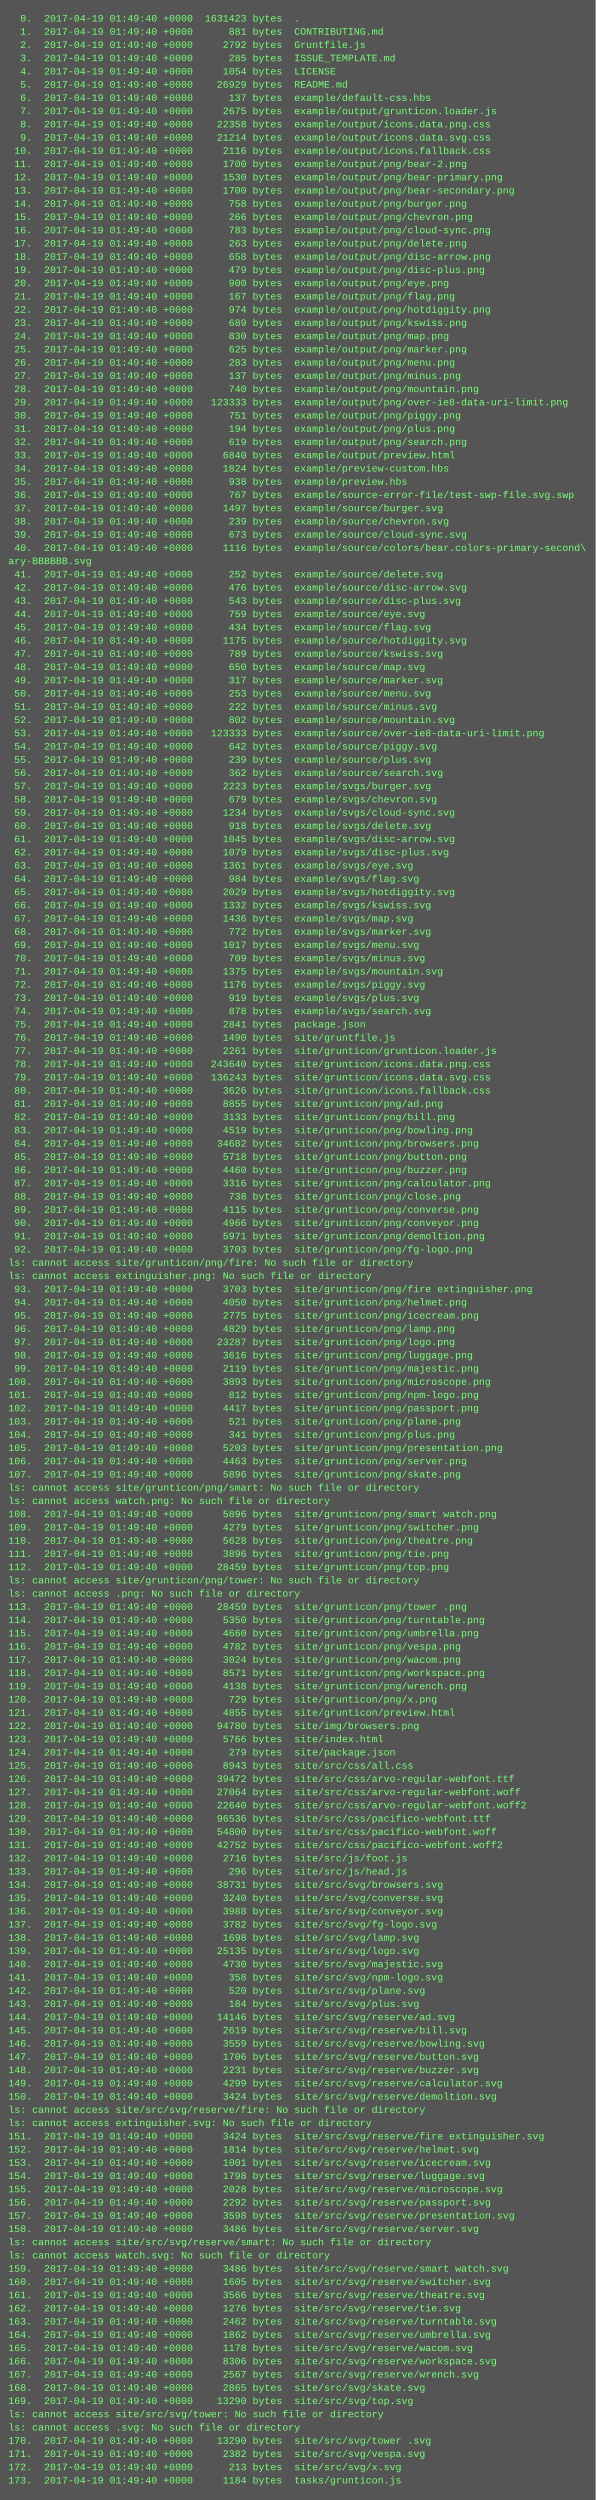
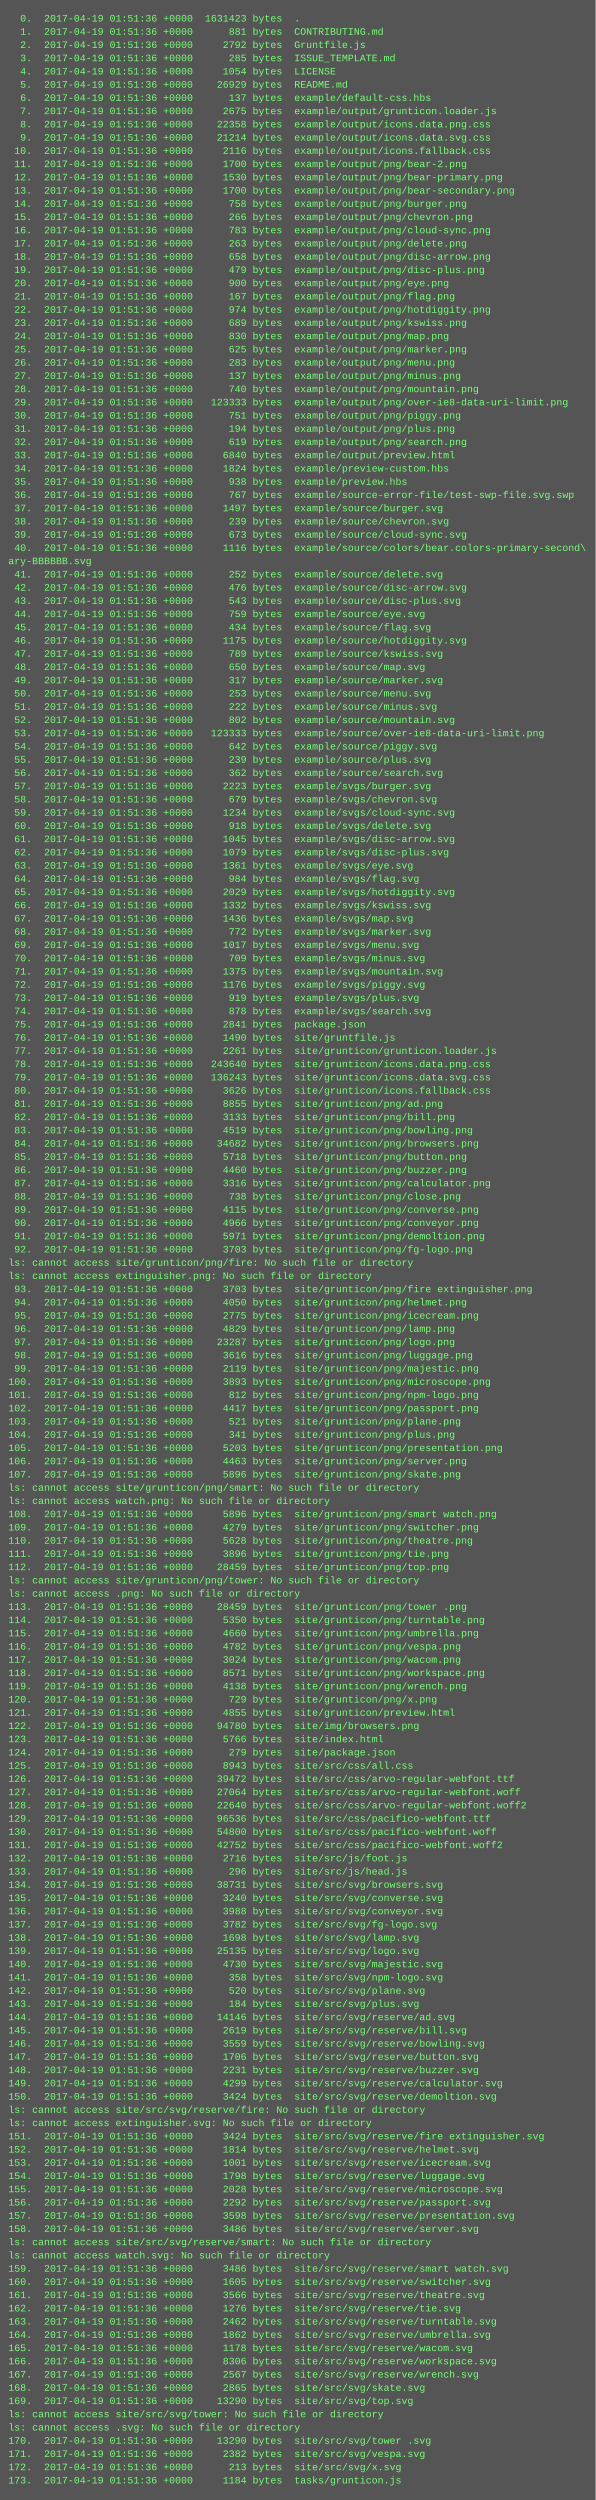
<svg xmlns="http://www.w3.org/2000/svg" height="3022" width="720">
  <rect height="3022" fill="#555" width="720" />
  <text fill="#7f7" font-family="Courier New" font-size="12" xml:space="preserve">
-     <tspan x="10" y="26">  0.  2017-04-19 01:49:40 +0000  1631423 bytes  .</tspan>
-     <tspan x="10" y="42">  1.  2017-04-19 01:49:40 +0000      881 bytes  CONTRIBUTING.md</tspan>
-     <tspan x="10" y="58">  2.  2017-04-19 01:49:40 +0000     2792 bytes  Gruntfile.js</tspan>
-     <tspan x="10" y="74">  3.  2017-04-19 01:49:40 +0000      285 bytes  ISSUE_TEMPLATE.md</tspan>
-     <tspan x="10" y="90">  4.  2017-04-19 01:49:40 +0000     1054 bytes  LICENSE</tspan>
-     <tspan x="10" y="106">  5.  2017-04-19 01:49:40 +0000    26929 bytes  README.md</tspan>
-     <tspan x="10" y="122">  6.  2017-04-19 01:49:40 +0000      137 bytes  example/default-css.hbs</tspan>
-     <tspan x="10" y="138">  7.  2017-04-19 01:49:40 +0000     2675 bytes  example/output/grunticon.loader.js</tspan>
-     <tspan x="10" y="154">  8.  2017-04-19 01:49:40 +0000    22358 bytes  example/output/icons.data.png.css</tspan>
-     <tspan x="10" y="170">  9.  2017-04-19 01:49:40 +0000    21214 bytes  example/output/icons.data.svg.css</tspan>
-     <tspan x="10" y="186"> 10.  2017-04-19 01:49:40 +0000     2116 bytes  example/output/icons.fallback.css</tspan>
-     <tspan x="10" y="202"> 11.  2017-04-19 01:49:40 +0000     1700 bytes  example/output/png/bear-2.png</tspan>
-     <tspan x="10" y="218"> 12.  2017-04-19 01:49:40 +0000     1530 bytes  example/output/png/bear-primary.png</tspan>
-     <tspan x="10" y="234"> 13.  2017-04-19 01:49:40 +0000     1700 bytes  example/output/png/bear-secondary.png</tspan>
-     <tspan x="10" y="250"> 14.  2017-04-19 01:49:40 +0000      758 bytes  example/output/png/burger.png</tspan>
-     <tspan x="10" y="266"> 15.  2017-04-19 01:49:40 +0000      266 bytes  example/output/png/chevron.png</tspan>
-     <tspan x="10" y="282"> 16.  2017-04-19 01:49:40 +0000      783 bytes  example/output/png/cloud-sync.png</tspan>
-     <tspan x="10" y="298"> 17.  2017-04-19 01:49:40 +0000      263 bytes  example/output/png/delete.png</tspan>
-     <tspan x="10" y="314"> 18.  2017-04-19 01:49:40 +0000      658 bytes  example/output/png/disc-arrow.png</tspan>
-     <tspan x="10" y="330"> 19.  2017-04-19 01:49:40 +0000      479 bytes  example/output/png/disc-plus.png</tspan>
-     <tspan x="10" y="346"> 20.  2017-04-19 01:49:40 +0000      900 bytes  example/output/png/eye.png</tspan>
-     <tspan x="10" y="362"> 21.  2017-04-19 01:49:40 +0000      167 bytes  example/output/png/flag.png</tspan>
-     <tspan x="10" y="378"> 22.  2017-04-19 01:49:40 +0000      974 bytes  example/output/png/hotdiggity.png</tspan>
-     <tspan x="10" y="394"> 23.  2017-04-19 01:49:40 +0000      689 bytes  example/output/png/kswiss.png</tspan>
-     <tspan x="10" y="410"> 24.  2017-04-19 01:49:40 +0000      830 bytes  example/output/png/map.png</tspan>
-     <tspan x="10" y="426"> 25.  2017-04-19 01:49:40 +0000      625 bytes  example/output/png/marker.png</tspan>
-     <tspan x="10" y="442"> 26.  2017-04-19 01:49:40 +0000      283 bytes  example/output/png/menu.png</tspan>
-     <tspan x="10" y="458"> 27.  2017-04-19 01:49:40 +0000      137 bytes  example/output/png/minus.png</tspan>
-     <tspan x="10" y="474"> 28.  2017-04-19 01:49:40 +0000      740 bytes  example/output/png/mountain.png</tspan>
-     <tspan x="10" y="490"> 29.  2017-04-19 01:49:40 +0000   123333 bytes  example/output/png/over-ie8-data-uri-limit.png</tspan>
-     <tspan x="10" y="506"> 30.  2017-04-19 01:49:40 +0000      751 bytes  example/output/png/piggy.png</tspan>
-     <tspan x="10" y="522"> 31.  2017-04-19 01:49:40 +0000      194 bytes  example/output/png/plus.png</tspan>
-     <tspan x="10" y="538"> 32.  2017-04-19 01:49:40 +0000      619 bytes  example/output/png/search.png</tspan>
-     <tspan x="10" y="554"> 33.  2017-04-19 01:49:40 +0000     6840 bytes  example/output/preview.html</tspan>
-     <tspan x="10" y="570"> 34.  2017-04-19 01:49:40 +0000     1824 bytes  example/preview-custom.hbs</tspan>
-     <tspan x="10" y="586"> 35.  2017-04-19 01:49:40 +0000      938 bytes  example/preview.hbs</tspan>
-     <tspan x="10" y="602"> 36.  2017-04-19 01:49:40 +0000      767 bytes  example/source-error-file/test-swp-file.svg.swp</tspan>
-     <tspan x="10" y="618"> 37.  2017-04-19 01:49:40 +0000     1497 bytes  example/source/burger.svg</tspan>
-     <tspan x="10" y="634"> 38.  2017-04-19 01:49:40 +0000      239 bytes  example/source/chevron.svg</tspan>
-     <tspan x="10" y="650"> 39.  2017-04-19 01:49:40 +0000      673 bytes  example/source/cloud-sync.svg</tspan>
-     <tspan x="10" y="666"> 40.  2017-04-19 01:49:40 +0000     1116 bytes  example/source/colors/bear.colors-primary-second\</tspan>
+     <tspan x="10" y="26">  0.  2017-04-19 01:51:36 +0000  1631423 bytes  .</tspan>
+     <tspan x="10" y="42">  1.  2017-04-19 01:51:36 +0000      881 bytes  CONTRIBUTING.md</tspan>
+     <tspan x="10" y="58">  2.  2017-04-19 01:51:36 +0000     2792 bytes  Gruntfile.js</tspan>
+     <tspan x="10" y="74">  3.  2017-04-19 01:51:36 +0000      285 bytes  ISSUE_TEMPLATE.md</tspan>
+     <tspan x="10" y="90">  4.  2017-04-19 01:51:36 +0000     1054 bytes  LICENSE</tspan>
+     <tspan x="10" y="106">  5.  2017-04-19 01:51:36 +0000    26929 bytes  README.md</tspan>
+     <tspan x="10" y="122">  6.  2017-04-19 01:51:36 +0000      137 bytes  example/default-css.hbs</tspan>
+     <tspan x="10" y="138">  7.  2017-04-19 01:51:36 +0000     2675 bytes  example/output/grunticon.loader.js</tspan>
+     <tspan x="10" y="154">  8.  2017-04-19 01:51:36 +0000    22358 bytes  example/output/icons.data.png.css</tspan>
+     <tspan x="10" y="170">  9.  2017-04-19 01:51:36 +0000    21214 bytes  example/output/icons.data.svg.css</tspan>
+     <tspan x="10" y="186"> 10.  2017-04-19 01:51:36 +0000     2116 bytes  example/output/icons.fallback.css</tspan>
+     <tspan x="10" y="202"> 11.  2017-04-19 01:51:36 +0000     1700 bytes  example/output/png/bear-2.png</tspan>
+     <tspan x="10" y="218"> 12.  2017-04-19 01:51:36 +0000     1530 bytes  example/output/png/bear-primary.png</tspan>
+     <tspan x="10" y="234"> 13.  2017-04-19 01:51:36 +0000     1700 bytes  example/output/png/bear-secondary.png</tspan>
+     <tspan x="10" y="250"> 14.  2017-04-19 01:51:36 +0000      758 bytes  example/output/png/burger.png</tspan>
+     <tspan x="10" y="266"> 15.  2017-04-19 01:51:36 +0000      266 bytes  example/output/png/chevron.png</tspan>
+     <tspan x="10" y="282"> 16.  2017-04-19 01:51:36 +0000      783 bytes  example/output/png/cloud-sync.png</tspan>
+     <tspan x="10" y="298"> 17.  2017-04-19 01:51:36 +0000      263 bytes  example/output/png/delete.png</tspan>
+     <tspan x="10" y="314"> 18.  2017-04-19 01:51:36 +0000      658 bytes  example/output/png/disc-arrow.png</tspan>
+     <tspan x="10" y="330"> 19.  2017-04-19 01:51:36 +0000      479 bytes  example/output/png/disc-plus.png</tspan>
+     <tspan x="10" y="346"> 20.  2017-04-19 01:51:36 +0000      900 bytes  example/output/png/eye.png</tspan>
+     <tspan x="10" y="362"> 21.  2017-04-19 01:51:36 +0000      167 bytes  example/output/png/flag.png</tspan>
+     <tspan x="10" y="378"> 22.  2017-04-19 01:51:36 +0000      974 bytes  example/output/png/hotdiggity.png</tspan>
+     <tspan x="10" y="394"> 23.  2017-04-19 01:51:36 +0000      689 bytes  example/output/png/kswiss.png</tspan>
+     <tspan x="10" y="410"> 24.  2017-04-19 01:51:36 +0000      830 bytes  example/output/png/map.png</tspan>
+     <tspan x="10" y="426"> 25.  2017-04-19 01:51:36 +0000      625 bytes  example/output/png/marker.png</tspan>
+     <tspan x="10" y="442"> 26.  2017-04-19 01:51:36 +0000      283 bytes  example/output/png/menu.png</tspan>
+     <tspan x="10" y="458"> 27.  2017-04-19 01:51:36 +0000      137 bytes  example/output/png/minus.png</tspan>
+     <tspan x="10" y="474"> 28.  2017-04-19 01:51:36 +0000      740 bytes  example/output/png/mountain.png</tspan>
+     <tspan x="10" y="490"> 29.  2017-04-19 01:51:36 +0000   123333 bytes  example/output/png/over-ie8-data-uri-limit.png</tspan>
+     <tspan x="10" y="506"> 30.  2017-04-19 01:51:36 +0000      751 bytes  example/output/png/piggy.png</tspan>
+     <tspan x="10" y="522"> 31.  2017-04-19 01:51:36 +0000      194 bytes  example/output/png/plus.png</tspan>
+     <tspan x="10" y="538"> 32.  2017-04-19 01:51:36 +0000      619 bytes  example/output/png/search.png</tspan>
+     <tspan x="10" y="554"> 33.  2017-04-19 01:51:36 +0000     6840 bytes  example/output/preview.html</tspan>
+     <tspan x="10" y="570"> 34.  2017-04-19 01:51:36 +0000     1824 bytes  example/preview-custom.hbs</tspan>
+     <tspan x="10" y="586"> 35.  2017-04-19 01:51:36 +0000      938 bytes  example/preview.hbs</tspan>
+     <tspan x="10" y="602"> 36.  2017-04-19 01:51:36 +0000      767 bytes  example/source-error-file/test-swp-file.svg.swp</tspan>
+     <tspan x="10" y="618"> 37.  2017-04-19 01:51:36 +0000     1497 bytes  example/source/burger.svg</tspan>
+     <tspan x="10" y="634"> 38.  2017-04-19 01:51:36 +0000      239 bytes  example/source/chevron.svg</tspan>
+     <tspan x="10" y="650"> 39.  2017-04-19 01:51:36 +0000      673 bytes  example/source/cloud-sync.svg</tspan>
+     <tspan x="10" y="666"> 40.  2017-04-19 01:51:36 +0000     1116 bytes  example/source/colors/bear.colors-primary-second\</tspan>
    <tspan x="10" y="682">ary-BBBBBB.svg</tspan>
-     <tspan x="10" y="698"> 41.  2017-04-19 01:49:40 +0000      252 bytes  example/source/delete.svg</tspan>
-     <tspan x="10" y="714"> 42.  2017-04-19 01:49:40 +0000      476 bytes  example/source/disc-arrow.svg</tspan>
-     <tspan x="10" y="730"> 43.  2017-04-19 01:49:40 +0000      543 bytes  example/source/disc-plus.svg</tspan>
-     <tspan x="10" y="746"> 44.  2017-04-19 01:49:40 +0000      759 bytes  example/source/eye.svg</tspan>
-     <tspan x="10" y="762"> 45.  2017-04-19 01:49:40 +0000      434 bytes  example/source/flag.svg</tspan>
-     <tspan x="10" y="778"> 46.  2017-04-19 01:49:40 +0000     1175 bytes  example/source/hotdiggity.svg</tspan>
-     <tspan x="10" y="794"> 47.  2017-04-19 01:49:40 +0000      789 bytes  example/source/kswiss.svg</tspan>
-     <tspan x="10" y="810"> 48.  2017-04-19 01:49:40 +0000      650 bytes  example/source/map.svg</tspan>
-     <tspan x="10" y="826"> 49.  2017-04-19 01:49:40 +0000      317 bytes  example/source/marker.svg</tspan>
-     <tspan x="10" y="842"> 50.  2017-04-19 01:49:40 +0000      253 bytes  example/source/menu.svg</tspan>
-     <tspan x="10" y="858"> 51.  2017-04-19 01:49:40 +0000      222 bytes  example/source/minus.svg</tspan>
-     <tspan x="10" y="874"> 52.  2017-04-19 01:49:40 +0000      802 bytes  example/source/mountain.svg</tspan>
-     <tspan x="10" y="890"> 53.  2017-04-19 01:49:40 +0000   123333 bytes  example/source/over-ie8-data-uri-limit.png</tspan>
-     <tspan x="10" y="906"> 54.  2017-04-19 01:49:40 +0000      642 bytes  example/source/piggy.svg</tspan>
-     <tspan x="10" y="922"> 55.  2017-04-19 01:49:40 +0000      239 bytes  example/source/plus.svg</tspan>
-     <tspan x="10" y="938"> 56.  2017-04-19 01:49:40 +0000      362 bytes  example/source/search.svg</tspan>
-     <tspan x="10" y="954"> 57.  2017-04-19 01:49:40 +0000     2223 bytes  example/svgs/burger.svg</tspan>
-     <tspan x="10" y="970"> 58.  2017-04-19 01:49:40 +0000      679 bytes  example/svgs/chevron.svg</tspan>
-     <tspan x="10" y="986"> 59.  2017-04-19 01:49:40 +0000     1234 bytes  example/svgs/cloud-sync.svg</tspan>
-     <tspan x="10" y="1002"> 60.  2017-04-19 01:49:40 +0000      918 bytes  example/svgs/delete.svg</tspan>
-     <tspan x="10" y="1018"> 61.  2017-04-19 01:49:40 +0000     1045 bytes  example/svgs/disc-arrow.svg</tspan>
-     <tspan x="10" y="1034"> 62.  2017-04-19 01:49:40 +0000     1079 bytes  example/svgs/disc-plus.svg</tspan>
-     <tspan x="10" y="1050"> 63.  2017-04-19 01:49:40 +0000     1361 bytes  example/svgs/eye.svg</tspan>
-     <tspan x="10" y="1066"> 64.  2017-04-19 01:49:40 +0000      984 bytes  example/svgs/flag.svg</tspan>
-     <tspan x="10" y="1082"> 65.  2017-04-19 01:49:40 +0000     2029 bytes  example/svgs/hotdiggity.svg</tspan>
-     <tspan x="10" y="1098"> 66.  2017-04-19 01:49:40 +0000     1332 bytes  example/svgs/kswiss.svg</tspan>
-     <tspan x="10" y="1114"> 67.  2017-04-19 01:49:40 +0000     1436 bytes  example/svgs/map.svg</tspan>
-     <tspan x="10" y="1130"> 68.  2017-04-19 01:49:40 +0000      772 bytes  example/svgs/marker.svg</tspan>
-     <tspan x="10" y="1146"> 69.  2017-04-19 01:49:40 +0000     1017 bytes  example/svgs/menu.svg</tspan>
-     <tspan x="10" y="1162"> 70.  2017-04-19 01:49:40 +0000      709 bytes  example/svgs/minus.svg</tspan>
-     <tspan x="10" y="1178"> 71.  2017-04-19 01:49:40 +0000     1375 bytes  example/svgs/mountain.svg</tspan>
-     <tspan x="10" y="1194"> 72.  2017-04-19 01:49:40 +0000     1176 bytes  example/svgs/piggy.svg</tspan>
-     <tspan x="10" y="1210"> 73.  2017-04-19 01:49:40 +0000      919 bytes  example/svgs/plus.svg</tspan>
-     <tspan x="10" y="1226"> 74.  2017-04-19 01:49:40 +0000      878 bytes  example/svgs/search.svg</tspan>
-     <tspan x="10" y="1242"> 75.  2017-04-19 01:49:40 +0000     2841 bytes  package.json</tspan>
-     <tspan x="10" y="1258"> 76.  2017-04-19 01:49:40 +0000     1490 bytes  site/gruntfile.js</tspan>
-     <tspan x="10" y="1274"> 77.  2017-04-19 01:49:40 +0000     2261 bytes  site/grunticon/grunticon.loader.js</tspan>
-     <tspan x="10" y="1290"> 78.  2017-04-19 01:49:40 +0000   243640 bytes  site/grunticon/icons.data.png.css</tspan>
-     <tspan x="10" y="1306"> 79.  2017-04-19 01:49:40 +0000   136243 bytes  site/grunticon/icons.data.svg.css</tspan>
-     <tspan x="10" y="1322"> 80.  2017-04-19 01:49:40 +0000     3626 bytes  site/grunticon/icons.fallback.css</tspan>
-     <tspan x="10" y="1338"> 81.  2017-04-19 01:49:40 +0000     8855 bytes  site/grunticon/png/ad.png</tspan>
-     <tspan x="10" y="1354"> 82.  2017-04-19 01:49:40 +0000     3133 bytes  site/grunticon/png/bill.png</tspan>
-     <tspan x="10" y="1370"> 83.  2017-04-19 01:49:40 +0000     4519 bytes  site/grunticon/png/bowling.png</tspan>
-     <tspan x="10" y="1386"> 84.  2017-04-19 01:49:40 +0000    34682 bytes  site/grunticon/png/browsers.png</tspan>
-     <tspan x="10" y="1402"> 85.  2017-04-19 01:49:40 +0000     5718 bytes  site/grunticon/png/button.png</tspan>
-     <tspan x="10" y="1418"> 86.  2017-04-19 01:49:40 +0000     4460 bytes  site/grunticon/png/buzzer.png</tspan>
-     <tspan x="10" y="1434"> 87.  2017-04-19 01:49:40 +0000     3316 bytes  site/grunticon/png/calculator.png</tspan>
-     <tspan x="10" y="1450"> 88.  2017-04-19 01:49:40 +0000      738 bytes  site/grunticon/png/close.png</tspan>
-     <tspan x="10" y="1466"> 89.  2017-04-19 01:49:40 +0000     4115 bytes  site/grunticon/png/converse.png</tspan>
-     <tspan x="10" y="1482"> 90.  2017-04-19 01:49:40 +0000     4966 bytes  site/grunticon/png/conveyor.png</tspan>
-     <tspan x="10" y="1498"> 91.  2017-04-19 01:49:40 +0000     5971 bytes  site/grunticon/png/demoltion.png</tspan>
-     <tspan x="10" y="1514"> 92.  2017-04-19 01:49:40 +0000     3703 bytes  site/grunticon/png/fg-logo.png</tspan>
+     <tspan x="10" y="698"> 41.  2017-04-19 01:51:36 +0000      252 bytes  example/source/delete.svg</tspan>
+     <tspan x="10" y="714"> 42.  2017-04-19 01:51:36 +0000      476 bytes  example/source/disc-arrow.svg</tspan>
+     <tspan x="10" y="730"> 43.  2017-04-19 01:51:36 +0000      543 bytes  example/source/disc-plus.svg</tspan>
+     <tspan x="10" y="746"> 44.  2017-04-19 01:51:36 +0000      759 bytes  example/source/eye.svg</tspan>
+     <tspan x="10" y="762"> 45.  2017-04-19 01:51:36 +0000      434 bytes  example/source/flag.svg</tspan>
+     <tspan x="10" y="778"> 46.  2017-04-19 01:51:36 +0000     1175 bytes  example/source/hotdiggity.svg</tspan>
+     <tspan x="10" y="794"> 47.  2017-04-19 01:51:36 +0000      789 bytes  example/source/kswiss.svg</tspan>
+     <tspan x="10" y="810"> 48.  2017-04-19 01:51:36 +0000      650 bytes  example/source/map.svg</tspan>
+     <tspan x="10" y="826"> 49.  2017-04-19 01:51:36 +0000      317 bytes  example/source/marker.svg</tspan>
+     <tspan x="10" y="842"> 50.  2017-04-19 01:51:36 +0000      253 bytes  example/source/menu.svg</tspan>
+     <tspan x="10" y="858"> 51.  2017-04-19 01:51:36 +0000      222 bytes  example/source/minus.svg</tspan>
+     <tspan x="10" y="874"> 52.  2017-04-19 01:51:36 +0000      802 bytes  example/source/mountain.svg</tspan>
+     <tspan x="10" y="890"> 53.  2017-04-19 01:51:36 +0000   123333 bytes  example/source/over-ie8-data-uri-limit.png</tspan>
+     <tspan x="10" y="906"> 54.  2017-04-19 01:51:36 +0000      642 bytes  example/source/piggy.svg</tspan>
+     <tspan x="10" y="922"> 55.  2017-04-19 01:51:36 +0000      239 bytes  example/source/plus.svg</tspan>
+     <tspan x="10" y="938"> 56.  2017-04-19 01:51:36 +0000      362 bytes  example/source/search.svg</tspan>
+     <tspan x="10" y="954"> 57.  2017-04-19 01:51:36 +0000     2223 bytes  example/svgs/burger.svg</tspan>
+     <tspan x="10" y="970"> 58.  2017-04-19 01:51:36 +0000      679 bytes  example/svgs/chevron.svg</tspan>
+     <tspan x="10" y="986"> 59.  2017-04-19 01:51:36 +0000     1234 bytes  example/svgs/cloud-sync.svg</tspan>
+     <tspan x="10" y="1002"> 60.  2017-04-19 01:51:36 +0000      918 bytes  example/svgs/delete.svg</tspan>
+     <tspan x="10" y="1018"> 61.  2017-04-19 01:51:36 +0000     1045 bytes  example/svgs/disc-arrow.svg</tspan>
+     <tspan x="10" y="1034"> 62.  2017-04-19 01:51:36 +0000     1079 bytes  example/svgs/disc-plus.svg</tspan>
+     <tspan x="10" y="1050"> 63.  2017-04-19 01:51:36 +0000     1361 bytes  example/svgs/eye.svg</tspan>
+     <tspan x="10" y="1066"> 64.  2017-04-19 01:51:36 +0000      984 bytes  example/svgs/flag.svg</tspan>
+     <tspan x="10" y="1082"> 65.  2017-04-19 01:51:36 +0000     2029 bytes  example/svgs/hotdiggity.svg</tspan>
+     <tspan x="10" y="1098"> 66.  2017-04-19 01:51:36 +0000     1332 bytes  example/svgs/kswiss.svg</tspan>
+     <tspan x="10" y="1114"> 67.  2017-04-19 01:51:36 +0000     1436 bytes  example/svgs/map.svg</tspan>
+     <tspan x="10" y="1130"> 68.  2017-04-19 01:51:36 +0000      772 bytes  example/svgs/marker.svg</tspan>
+     <tspan x="10" y="1146"> 69.  2017-04-19 01:51:36 +0000     1017 bytes  example/svgs/menu.svg</tspan>
+     <tspan x="10" y="1162"> 70.  2017-04-19 01:51:36 +0000      709 bytes  example/svgs/minus.svg</tspan>
+     <tspan x="10" y="1178"> 71.  2017-04-19 01:51:36 +0000     1375 bytes  example/svgs/mountain.svg</tspan>
+     <tspan x="10" y="1194"> 72.  2017-04-19 01:51:36 +0000     1176 bytes  example/svgs/piggy.svg</tspan>
+     <tspan x="10" y="1210"> 73.  2017-04-19 01:51:36 +0000      919 bytes  example/svgs/plus.svg</tspan>
+     <tspan x="10" y="1226"> 74.  2017-04-19 01:51:36 +0000      878 bytes  example/svgs/search.svg</tspan>
+     <tspan x="10" y="1242"> 75.  2017-04-19 01:51:36 +0000     2841 bytes  package.json</tspan>
+     <tspan x="10" y="1258"> 76.  2017-04-19 01:51:36 +0000     1490 bytes  site/gruntfile.js</tspan>
+     <tspan x="10" y="1274"> 77.  2017-04-19 01:51:36 +0000     2261 bytes  site/grunticon/grunticon.loader.js</tspan>
+     <tspan x="10" y="1290"> 78.  2017-04-19 01:51:36 +0000   243640 bytes  site/grunticon/icons.data.png.css</tspan>
+     <tspan x="10" y="1306"> 79.  2017-04-19 01:51:36 +0000   136243 bytes  site/grunticon/icons.data.svg.css</tspan>
+     <tspan x="10" y="1322"> 80.  2017-04-19 01:51:36 +0000     3626 bytes  site/grunticon/icons.fallback.css</tspan>
+     <tspan x="10" y="1338"> 81.  2017-04-19 01:51:36 +0000     8855 bytes  site/grunticon/png/ad.png</tspan>
+     <tspan x="10" y="1354"> 82.  2017-04-19 01:51:36 +0000     3133 bytes  site/grunticon/png/bill.png</tspan>
+     <tspan x="10" y="1370"> 83.  2017-04-19 01:51:36 +0000     4519 bytes  site/grunticon/png/bowling.png</tspan>
+     <tspan x="10" y="1386"> 84.  2017-04-19 01:51:36 +0000    34682 bytes  site/grunticon/png/browsers.png</tspan>
+     <tspan x="10" y="1402"> 85.  2017-04-19 01:51:36 +0000     5718 bytes  site/grunticon/png/button.png</tspan>
+     <tspan x="10" y="1418"> 86.  2017-04-19 01:51:36 +0000     4460 bytes  site/grunticon/png/buzzer.png</tspan>
+     <tspan x="10" y="1434"> 87.  2017-04-19 01:51:36 +0000     3316 bytes  site/grunticon/png/calculator.png</tspan>
+     <tspan x="10" y="1450"> 88.  2017-04-19 01:51:36 +0000      738 bytes  site/grunticon/png/close.png</tspan>
+     <tspan x="10" y="1466"> 89.  2017-04-19 01:51:36 +0000     4115 bytes  site/grunticon/png/converse.png</tspan>
+     <tspan x="10" y="1482"> 90.  2017-04-19 01:51:36 +0000     4966 bytes  site/grunticon/png/conveyor.png</tspan>
+     <tspan x="10" y="1498"> 91.  2017-04-19 01:51:36 +0000     5971 bytes  site/grunticon/png/demoltion.png</tspan>
+     <tspan x="10" y="1514"> 92.  2017-04-19 01:51:36 +0000     3703 bytes  site/grunticon/png/fg-logo.png</tspan>
    <tspan x="10" y="1530">ls: cannot access site/grunticon/png/fire: No such file or directory</tspan>
    <tspan x="10" y="1546">ls: cannot access extinguisher.png: No such file or directory</tspan>
-     <tspan x="10" y="1562"> 93.  2017-04-19 01:49:40 +0000     3703 bytes  site/grunticon/png/fire extinguisher.png</tspan>
-     <tspan x="10" y="1578"> 94.  2017-04-19 01:49:40 +0000     4050 bytes  site/grunticon/png/helmet.png</tspan>
-     <tspan x="10" y="1594"> 95.  2017-04-19 01:49:40 +0000     2775 bytes  site/grunticon/png/icecream.png</tspan>
-     <tspan x="10" y="1610"> 96.  2017-04-19 01:49:40 +0000     4829 bytes  site/grunticon/png/lamp.png</tspan>
-     <tspan x="10" y="1626"> 97.  2017-04-19 01:49:40 +0000    23287 bytes  site/grunticon/png/logo.png</tspan>
-     <tspan x="10" y="1642"> 98.  2017-04-19 01:49:40 +0000     3616 bytes  site/grunticon/png/luggage.png</tspan>
-     <tspan x="10" y="1658"> 99.  2017-04-19 01:49:40 +0000     2119 bytes  site/grunticon/png/majestic.png</tspan>
-     <tspan x="10" y="1674">100.  2017-04-19 01:49:40 +0000     3893 bytes  site/grunticon/png/microscope.png</tspan>
-     <tspan x="10" y="1690">101.  2017-04-19 01:49:40 +0000      812 bytes  site/grunticon/png/npm-logo.png</tspan>
-     <tspan x="10" y="1706">102.  2017-04-19 01:49:40 +0000     4417 bytes  site/grunticon/png/passport.png</tspan>
-     <tspan x="10" y="1722">103.  2017-04-19 01:49:40 +0000      521 bytes  site/grunticon/png/plane.png</tspan>
-     <tspan x="10" y="1738">104.  2017-04-19 01:49:40 +0000      341 bytes  site/grunticon/png/plus.png</tspan>
-     <tspan x="10" y="1754">105.  2017-04-19 01:49:40 +0000     5203 bytes  site/grunticon/png/presentation.png</tspan>
-     <tspan x="10" y="1770">106.  2017-04-19 01:49:40 +0000     4463 bytes  site/grunticon/png/server.png</tspan>
-     <tspan x="10" y="1786">107.  2017-04-19 01:49:40 +0000     5896 bytes  site/grunticon/png/skate.png</tspan>
+     <tspan x="10" y="1562"> 93.  2017-04-19 01:51:36 +0000     3703 bytes  site/grunticon/png/fire extinguisher.png</tspan>
+     <tspan x="10" y="1578"> 94.  2017-04-19 01:51:36 +0000     4050 bytes  site/grunticon/png/helmet.png</tspan>
+     <tspan x="10" y="1594"> 95.  2017-04-19 01:51:36 +0000     2775 bytes  site/grunticon/png/icecream.png</tspan>
+     <tspan x="10" y="1610"> 96.  2017-04-19 01:51:36 +0000     4829 bytes  site/grunticon/png/lamp.png</tspan>
+     <tspan x="10" y="1626"> 97.  2017-04-19 01:51:36 +0000    23287 bytes  site/grunticon/png/logo.png</tspan>
+     <tspan x="10" y="1642"> 98.  2017-04-19 01:51:36 +0000     3616 bytes  site/grunticon/png/luggage.png</tspan>
+     <tspan x="10" y="1658"> 99.  2017-04-19 01:51:36 +0000     2119 bytes  site/grunticon/png/majestic.png</tspan>
+     <tspan x="10" y="1674">100.  2017-04-19 01:51:36 +0000     3893 bytes  site/grunticon/png/microscope.png</tspan>
+     <tspan x="10" y="1690">101.  2017-04-19 01:51:36 +0000      812 bytes  site/grunticon/png/npm-logo.png</tspan>
+     <tspan x="10" y="1706">102.  2017-04-19 01:51:36 +0000     4417 bytes  site/grunticon/png/passport.png</tspan>
+     <tspan x="10" y="1722">103.  2017-04-19 01:51:36 +0000      521 bytes  site/grunticon/png/plane.png</tspan>
+     <tspan x="10" y="1738">104.  2017-04-19 01:51:36 +0000      341 bytes  site/grunticon/png/plus.png</tspan>
+     <tspan x="10" y="1754">105.  2017-04-19 01:51:36 +0000     5203 bytes  site/grunticon/png/presentation.png</tspan>
+     <tspan x="10" y="1770">106.  2017-04-19 01:51:36 +0000     4463 bytes  site/grunticon/png/server.png</tspan>
+     <tspan x="10" y="1786">107.  2017-04-19 01:51:36 +0000     5896 bytes  site/grunticon/png/skate.png</tspan>
    <tspan x="10" y="1802">ls: cannot access site/grunticon/png/smart: No such file or directory</tspan>
    <tspan x="10" y="1818">ls: cannot access watch.png: No such file or directory</tspan>
-     <tspan x="10" y="1834">108.  2017-04-19 01:49:40 +0000     5896 bytes  site/grunticon/png/smart watch.png</tspan>
-     <tspan x="10" y="1850">109.  2017-04-19 01:49:40 +0000     4279 bytes  site/grunticon/png/switcher.png</tspan>
-     <tspan x="10" y="1866">110.  2017-04-19 01:49:40 +0000     5628 bytes  site/grunticon/png/theatre.png</tspan>
-     <tspan x="10" y="1882">111.  2017-04-19 01:49:40 +0000     3896 bytes  site/grunticon/png/tie.png</tspan>
-     <tspan x="10" y="1898">112.  2017-04-19 01:49:40 +0000    28459 bytes  site/grunticon/png/top.png</tspan>
+     <tspan x="10" y="1834">108.  2017-04-19 01:51:36 +0000     5896 bytes  site/grunticon/png/smart watch.png</tspan>
+     <tspan x="10" y="1850">109.  2017-04-19 01:51:36 +0000     4279 bytes  site/grunticon/png/switcher.png</tspan>
+     <tspan x="10" y="1866">110.  2017-04-19 01:51:36 +0000     5628 bytes  site/grunticon/png/theatre.png</tspan>
+     <tspan x="10" y="1882">111.  2017-04-19 01:51:36 +0000     3896 bytes  site/grunticon/png/tie.png</tspan>
+     <tspan x="10" y="1898">112.  2017-04-19 01:51:36 +0000    28459 bytes  site/grunticon/png/top.png</tspan>
    <tspan x="10" y="1914">ls: cannot access site/grunticon/png/tower: No such file or directory</tspan>
    <tspan x="10" y="1930">ls: cannot access .png: No such file or directory</tspan>
-     <tspan x="10" y="1946">113.  2017-04-19 01:49:40 +0000    28459 bytes  site/grunticon/png/tower .png</tspan>
-     <tspan x="10" y="1962">114.  2017-04-19 01:49:40 +0000     5350 bytes  site/grunticon/png/turntable.png</tspan>
-     <tspan x="10" y="1978">115.  2017-04-19 01:49:40 +0000     4660 bytes  site/grunticon/png/umbrella.png</tspan>
-     <tspan x="10" y="1994">116.  2017-04-19 01:49:40 +0000     4782 bytes  site/grunticon/png/vespa.png</tspan>
-     <tspan x="10" y="2010">117.  2017-04-19 01:49:40 +0000     3024 bytes  site/grunticon/png/wacom.png</tspan>
-     <tspan x="10" y="2026">118.  2017-04-19 01:49:40 +0000     8571 bytes  site/grunticon/png/workspace.png</tspan>
-     <tspan x="10" y="2042">119.  2017-04-19 01:49:40 +0000     4138 bytes  site/grunticon/png/wrench.png</tspan>
-     <tspan x="10" y="2058">120.  2017-04-19 01:49:40 +0000      729 bytes  site/grunticon/png/x.png</tspan>
-     <tspan x="10" y="2074">121.  2017-04-19 01:49:40 +0000     4855 bytes  site/grunticon/preview.html</tspan>
-     <tspan x="10" y="2090">122.  2017-04-19 01:49:40 +0000    94780 bytes  site/img/browsers.png</tspan>
-     <tspan x="10" y="2106">123.  2017-04-19 01:49:40 +0000     5766 bytes  site/index.html</tspan>
-     <tspan x="10" y="2122">124.  2017-04-19 01:49:40 +0000      279 bytes  site/package.json</tspan>
-     <tspan x="10" y="2138">125.  2017-04-19 01:49:40 +0000     8943 bytes  site/src/css/all.css</tspan>
-     <tspan x="10" y="2154">126.  2017-04-19 01:49:40 +0000    39472 bytes  site/src/css/arvo-regular-webfont.ttf</tspan>
-     <tspan x="10" y="2170">127.  2017-04-19 01:49:40 +0000    27064 bytes  site/src/css/arvo-regular-webfont.woff</tspan>
-     <tspan x="10" y="2186">128.  2017-04-19 01:49:40 +0000    22640 bytes  site/src/css/arvo-regular-webfont.woff2</tspan>
-     <tspan x="10" y="2202">129.  2017-04-19 01:49:40 +0000    96536 bytes  site/src/css/pacifico-webfont.ttf</tspan>
-     <tspan x="10" y="2218">130.  2017-04-19 01:49:40 +0000    54800 bytes  site/src/css/pacifico-webfont.woff</tspan>
-     <tspan x="10" y="2234">131.  2017-04-19 01:49:40 +0000    42752 bytes  site/src/css/pacifico-webfont.woff2</tspan>
-     <tspan x="10" y="2250">132.  2017-04-19 01:49:40 +0000     2716 bytes  site/src/js/foot.js</tspan>
-     <tspan x="10" y="2266">133.  2017-04-19 01:49:40 +0000      296 bytes  site/src/js/head.js</tspan>
-     <tspan x="10" y="2282">134.  2017-04-19 01:49:40 +0000    38731 bytes  site/src/svg/browsers.svg</tspan>
-     <tspan x="10" y="2298">135.  2017-04-19 01:49:40 +0000     3240 bytes  site/src/svg/converse.svg</tspan>
-     <tspan x="10" y="2314">136.  2017-04-19 01:49:40 +0000     3988 bytes  site/src/svg/conveyor.svg</tspan>
-     <tspan x="10" y="2330">137.  2017-04-19 01:49:40 +0000     3782 bytes  site/src/svg/fg-logo.svg</tspan>
-     <tspan x="10" y="2346">138.  2017-04-19 01:49:40 +0000     1698 bytes  site/src/svg/lamp.svg</tspan>
-     <tspan x="10" y="2362">139.  2017-04-19 01:49:40 +0000    25135 bytes  site/src/svg/logo.svg</tspan>
-     <tspan x="10" y="2378">140.  2017-04-19 01:49:40 +0000     4730 bytes  site/src/svg/majestic.svg</tspan>
-     <tspan x="10" y="2394">141.  2017-04-19 01:49:40 +0000      358 bytes  site/src/svg/npm-logo.svg</tspan>
-     <tspan x="10" y="2410">142.  2017-04-19 01:49:40 +0000      520 bytes  site/src/svg/plane.svg</tspan>
-     <tspan x="10" y="2426">143.  2017-04-19 01:49:40 +0000      184 bytes  site/src/svg/plus.svg</tspan>
-     <tspan x="10" y="2442">144.  2017-04-19 01:49:40 +0000    14146 bytes  site/src/svg/reserve/ad.svg</tspan>
-     <tspan x="10" y="2458">145.  2017-04-19 01:49:40 +0000     2619 bytes  site/src/svg/reserve/bill.svg</tspan>
-     <tspan x="10" y="2474">146.  2017-04-19 01:49:40 +0000     3559 bytes  site/src/svg/reserve/bowling.svg</tspan>
-     <tspan x="10" y="2490">147.  2017-04-19 01:49:40 +0000     1706 bytes  site/src/svg/reserve/button.svg</tspan>
-     <tspan x="10" y="2506">148.  2017-04-19 01:49:40 +0000     2231 bytes  site/src/svg/reserve/buzzer.svg</tspan>
-     <tspan x="10" y="2522">149.  2017-04-19 01:49:40 +0000     4299 bytes  site/src/svg/reserve/calculator.svg</tspan>
-     <tspan x="10" y="2538">150.  2017-04-19 01:49:40 +0000     3424 bytes  site/src/svg/reserve/demoltion.svg</tspan>
+     <tspan x="10" y="1946">113.  2017-04-19 01:51:36 +0000    28459 bytes  site/grunticon/png/tower .png</tspan>
+     <tspan x="10" y="1962">114.  2017-04-19 01:51:36 +0000     5350 bytes  site/grunticon/png/turntable.png</tspan>
+     <tspan x="10" y="1978">115.  2017-04-19 01:51:36 +0000     4660 bytes  site/grunticon/png/umbrella.png</tspan>
+     <tspan x="10" y="1994">116.  2017-04-19 01:51:36 +0000     4782 bytes  site/grunticon/png/vespa.png</tspan>
+     <tspan x="10" y="2010">117.  2017-04-19 01:51:36 +0000     3024 bytes  site/grunticon/png/wacom.png</tspan>
+     <tspan x="10" y="2026">118.  2017-04-19 01:51:36 +0000     8571 bytes  site/grunticon/png/workspace.png</tspan>
+     <tspan x="10" y="2042">119.  2017-04-19 01:51:36 +0000     4138 bytes  site/grunticon/png/wrench.png</tspan>
+     <tspan x="10" y="2058">120.  2017-04-19 01:51:36 +0000      729 bytes  site/grunticon/png/x.png</tspan>
+     <tspan x="10" y="2074">121.  2017-04-19 01:51:36 +0000     4855 bytes  site/grunticon/preview.html</tspan>
+     <tspan x="10" y="2090">122.  2017-04-19 01:51:36 +0000    94780 bytes  site/img/browsers.png</tspan>
+     <tspan x="10" y="2106">123.  2017-04-19 01:51:36 +0000     5766 bytes  site/index.html</tspan>
+     <tspan x="10" y="2122">124.  2017-04-19 01:51:36 +0000      279 bytes  site/package.json</tspan>
+     <tspan x="10" y="2138">125.  2017-04-19 01:51:36 +0000     8943 bytes  site/src/css/all.css</tspan>
+     <tspan x="10" y="2154">126.  2017-04-19 01:51:36 +0000    39472 bytes  site/src/css/arvo-regular-webfont.ttf</tspan>
+     <tspan x="10" y="2170">127.  2017-04-19 01:51:36 +0000    27064 bytes  site/src/css/arvo-regular-webfont.woff</tspan>
+     <tspan x="10" y="2186">128.  2017-04-19 01:51:36 +0000    22640 bytes  site/src/css/arvo-regular-webfont.woff2</tspan>
+     <tspan x="10" y="2202">129.  2017-04-19 01:51:36 +0000    96536 bytes  site/src/css/pacifico-webfont.ttf</tspan>
+     <tspan x="10" y="2218">130.  2017-04-19 01:51:36 +0000    54800 bytes  site/src/css/pacifico-webfont.woff</tspan>
+     <tspan x="10" y="2234">131.  2017-04-19 01:51:36 +0000    42752 bytes  site/src/css/pacifico-webfont.woff2</tspan>
+     <tspan x="10" y="2250">132.  2017-04-19 01:51:36 +0000     2716 bytes  site/src/js/foot.js</tspan>
+     <tspan x="10" y="2266">133.  2017-04-19 01:51:36 +0000      296 bytes  site/src/js/head.js</tspan>
+     <tspan x="10" y="2282">134.  2017-04-19 01:51:36 +0000    38731 bytes  site/src/svg/browsers.svg</tspan>
+     <tspan x="10" y="2298">135.  2017-04-19 01:51:36 +0000     3240 bytes  site/src/svg/converse.svg</tspan>
+     <tspan x="10" y="2314">136.  2017-04-19 01:51:36 +0000     3988 bytes  site/src/svg/conveyor.svg</tspan>
+     <tspan x="10" y="2330">137.  2017-04-19 01:51:36 +0000     3782 bytes  site/src/svg/fg-logo.svg</tspan>
+     <tspan x="10" y="2346">138.  2017-04-19 01:51:36 +0000     1698 bytes  site/src/svg/lamp.svg</tspan>
+     <tspan x="10" y="2362">139.  2017-04-19 01:51:36 +0000    25135 bytes  site/src/svg/logo.svg</tspan>
+     <tspan x="10" y="2378">140.  2017-04-19 01:51:36 +0000     4730 bytes  site/src/svg/majestic.svg</tspan>
+     <tspan x="10" y="2394">141.  2017-04-19 01:51:36 +0000      358 bytes  site/src/svg/npm-logo.svg</tspan>
+     <tspan x="10" y="2410">142.  2017-04-19 01:51:36 +0000      520 bytes  site/src/svg/plane.svg</tspan>
+     <tspan x="10" y="2426">143.  2017-04-19 01:51:36 +0000      184 bytes  site/src/svg/plus.svg</tspan>
+     <tspan x="10" y="2442">144.  2017-04-19 01:51:36 +0000    14146 bytes  site/src/svg/reserve/ad.svg</tspan>
+     <tspan x="10" y="2458">145.  2017-04-19 01:51:36 +0000     2619 bytes  site/src/svg/reserve/bill.svg</tspan>
+     <tspan x="10" y="2474">146.  2017-04-19 01:51:36 +0000     3559 bytes  site/src/svg/reserve/bowling.svg</tspan>
+     <tspan x="10" y="2490">147.  2017-04-19 01:51:36 +0000     1706 bytes  site/src/svg/reserve/button.svg</tspan>
+     <tspan x="10" y="2506">148.  2017-04-19 01:51:36 +0000     2231 bytes  site/src/svg/reserve/buzzer.svg</tspan>
+     <tspan x="10" y="2522">149.  2017-04-19 01:51:36 +0000     4299 bytes  site/src/svg/reserve/calculator.svg</tspan>
+     <tspan x="10" y="2538">150.  2017-04-19 01:51:36 +0000     3424 bytes  site/src/svg/reserve/demoltion.svg</tspan>
    <tspan x="10" y="2554">ls: cannot access site/src/svg/reserve/fire: No such file or directory</tspan>
    <tspan x="10" y="2570">ls: cannot access extinguisher.svg: No such file or directory</tspan>
-     <tspan x="10" y="2586">151.  2017-04-19 01:49:40 +0000     3424 bytes  site/src/svg/reserve/fire extinguisher.svg</tspan>
-     <tspan x="10" y="2602">152.  2017-04-19 01:49:40 +0000     1814 bytes  site/src/svg/reserve/helmet.svg</tspan>
-     <tspan x="10" y="2618">153.  2017-04-19 01:49:40 +0000     1001 bytes  site/src/svg/reserve/icecream.svg</tspan>
-     <tspan x="10" y="2634">154.  2017-04-19 01:49:40 +0000     1798 bytes  site/src/svg/reserve/luggage.svg</tspan>
-     <tspan x="10" y="2650">155.  2017-04-19 01:49:40 +0000     2028 bytes  site/src/svg/reserve/microscope.svg</tspan>
-     <tspan x="10" y="2666">156.  2017-04-19 01:49:40 +0000     2292 bytes  site/src/svg/reserve/passport.svg</tspan>
-     <tspan x="10" y="2682">157.  2017-04-19 01:49:40 +0000     3598 bytes  site/src/svg/reserve/presentation.svg</tspan>
-     <tspan x="10" y="2698">158.  2017-04-19 01:49:40 +0000     3486 bytes  site/src/svg/reserve/server.svg</tspan>
+     <tspan x="10" y="2586">151.  2017-04-19 01:51:36 +0000     3424 bytes  site/src/svg/reserve/fire extinguisher.svg</tspan>
+     <tspan x="10" y="2602">152.  2017-04-19 01:51:36 +0000     1814 bytes  site/src/svg/reserve/helmet.svg</tspan>
+     <tspan x="10" y="2618">153.  2017-04-19 01:51:36 +0000     1001 bytes  site/src/svg/reserve/icecream.svg</tspan>
+     <tspan x="10" y="2634">154.  2017-04-19 01:51:36 +0000     1798 bytes  site/src/svg/reserve/luggage.svg</tspan>
+     <tspan x="10" y="2650">155.  2017-04-19 01:51:36 +0000     2028 bytes  site/src/svg/reserve/microscope.svg</tspan>
+     <tspan x="10" y="2666">156.  2017-04-19 01:51:36 +0000     2292 bytes  site/src/svg/reserve/passport.svg</tspan>
+     <tspan x="10" y="2682">157.  2017-04-19 01:51:36 +0000     3598 bytes  site/src/svg/reserve/presentation.svg</tspan>
+     <tspan x="10" y="2698">158.  2017-04-19 01:51:36 +0000     3486 bytes  site/src/svg/reserve/server.svg</tspan>
    <tspan x="10" y="2714">ls: cannot access site/src/svg/reserve/smart: No such file or directory</tspan>
    <tspan x="10" y="2730">ls: cannot access watch.svg: No such file or directory</tspan>
-     <tspan x="10" y="2746">159.  2017-04-19 01:49:40 +0000     3486 bytes  site/src/svg/reserve/smart watch.svg</tspan>
-     <tspan x="10" y="2762">160.  2017-04-19 01:49:40 +0000     1605 bytes  site/src/svg/reserve/switcher.svg</tspan>
-     <tspan x="10" y="2778">161.  2017-04-19 01:49:40 +0000     3566 bytes  site/src/svg/reserve/theatre.svg</tspan>
-     <tspan x="10" y="2794">162.  2017-04-19 01:49:40 +0000     1276 bytes  site/src/svg/reserve/tie.svg</tspan>
-     <tspan x="10" y="2810">163.  2017-04-19 01:49:40 +0000     2462 bytes  site/src/svg/reserve/turntable.svg</tspan>
-     <tspan x="10" y="2826">164.  2017-04-19 01:49:40 +0000     1862 bytes  site/src/svg/reserve/umbrella.svg</tspan>
-     <tspan x="10" y="2842">165.  2017-04-19 01:49:40 +0000     1178 bytes  site/src/svg/reserve/wacom.svg</tspan>
-     <tspan x="10" y="2858">166.  2017-04-19 01:49:40 +0000     8306 bytes  site/src/svg/reserve/workspace.svg</tspan>
-     <tspan x="10" y="2874">167.  2017-04-19 01:49:40 +0000     2567 bytes  site/src/svg/reserve/wrench.svg</tspan>
-     <tspan x="10" y="2890">168.  2017-04-19 01:49:40 +0000     2865 bytes  site/src/svg/skate.svg</tspan>
-     <tspan x="10" y="2906">169.  2017-04-19 01:49:40 +0000    13290 bytes  site/src/svg/top.svg</tspan>
+     <tspan x="10" y="2746">159.  2017-04-19 01:51:36 +0000     3486 bytes  site/src/svg/reserve/smart watch.svg</tspan>
+     <tspan x="10" y="2762">160.  2017-04-19 01:51:36 +0000     1605 bytes  site/src/svg/reserve/switcher.svg</tspan>
+     <tspan x="10" y="2778">161.  2017-04-19 01:51:36 +0000     3566 bytes  site/src/svg/reserve/theatre.svg</tspan>
+     <tspan x="10" y="2794">162.  2017-04-19 01:51:36 +0000     1276 bytes  site/src/svg/reserve/tie.svg</tspan>
+     <tspan x="10" y="2810">163.  2017-04-19 01:51:36 +0000     2462 bytes  site/src/svg/reserve/turntable.svg</tspan>
+     <tspan x="10" y="2826">164.  2017-04-19 01:51:36 +0000     1862 bytes  site/src/svg/reserve/umbrella.svg</tspan>
+     <tspan x="10" y="2842">165.  2017-04-19 01:51:36 +0000     1178 bytes  site/src/svg/reserve/wacom.svg</tspan>
+     <tspan x="10" y="2858">166.  2017-04-19 01:51:36 +0000     8306 bytes  site/src/svg/reserve/workspace.svg</tspan>
+     <tspan x="10" y="2874">167.  2017-04-19 01:51:36 +0000     2567 bytes  site/src/svg/reserve/wrench.svg</tspan>
+     <tspan x="10" y="2890">168.  2017-04-19 01:51:36 +0000     2865 bytes  site/src/svg/skate.svg</tspan>
+     <tspan x="10" y="2906">169.  2017-04-19 01:51:36 +0000    13290 bytes  site/src/svg/top.svg</tspan>
    <tspan x="10" y="2922">ls: cannot access site/src/svg/tower: No such file or directory</tspan>
    <tspan x="10" y="2938">ls: cannot access .svg: No such file or directory</tspan>
-     <tspan x="10" y="2954">170.  2017-04-19 01:49:40 +0000    13290 bytes  site/src/svg/tower .svg</tspan>
-     <tspan x="10" y="2970">171.  2017-04-19 01:49:40 +0000     2382 bytes  site/src/svg/vespa.svg</tspan>
-     <tspan x="10" y="2986">172.  2017-04-19 01:49:40 +0000      213 bytes  site/src/svg/x.svg</tspan>
-     <tspan x="10" y="3002">173.  2017-04-19 01:49:40 +0000     1184 bytes  tasks/grunticon.js</tspan>
+     <tspan x="10" y="2954">170.  2017-04-19 01:51:36 +0000    13290 bytes  site/src/svg/tower .svg</tspan>
+     <tspan x="10" y="2970">171.  2017-04-19 01:51:36 +0000     2382 bytes  site/src/svg/vespa.svg</tspan>
+     <tspan x="10" y="2986">172.  2017-04-19 01:51:36 +0000      213 bytes  site/src/svg/x.svg</tspan>
+     <tspan x="10" y="3002">173.  2017-04-19 01:51:36 +0000     1184 bytes  tasks/grunticon.js</tspan>
  </text>
</svg>
